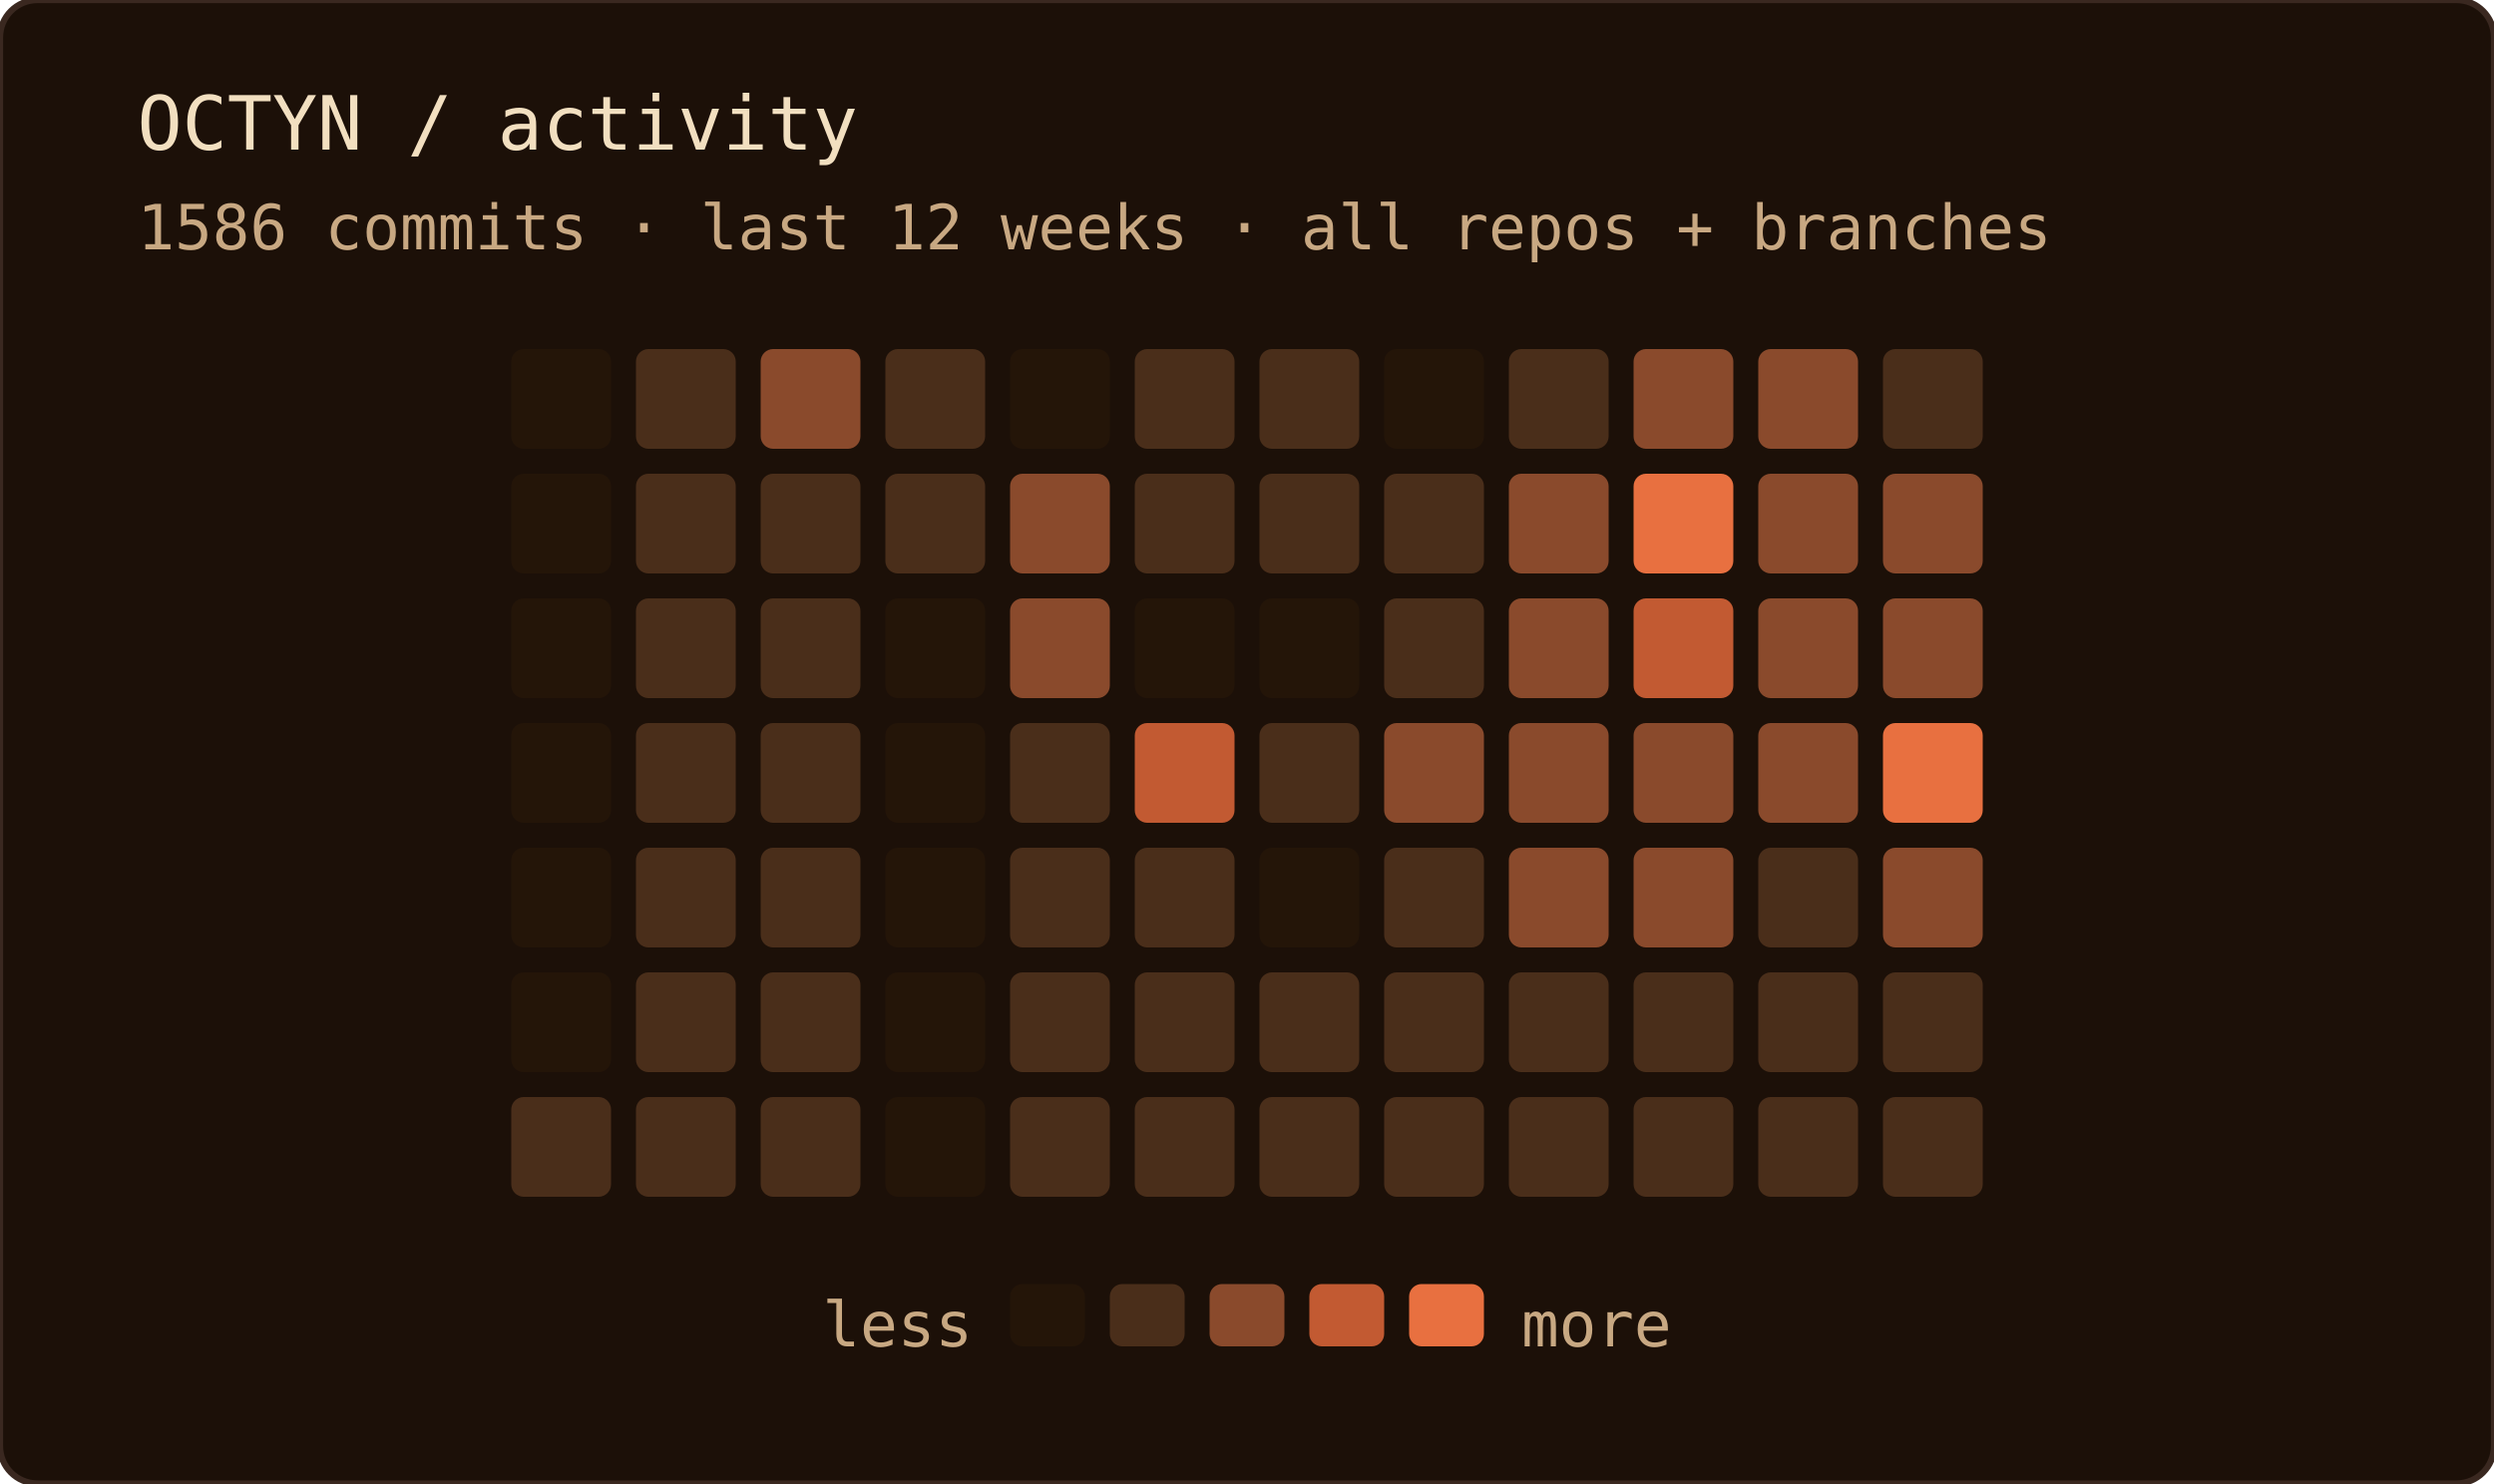
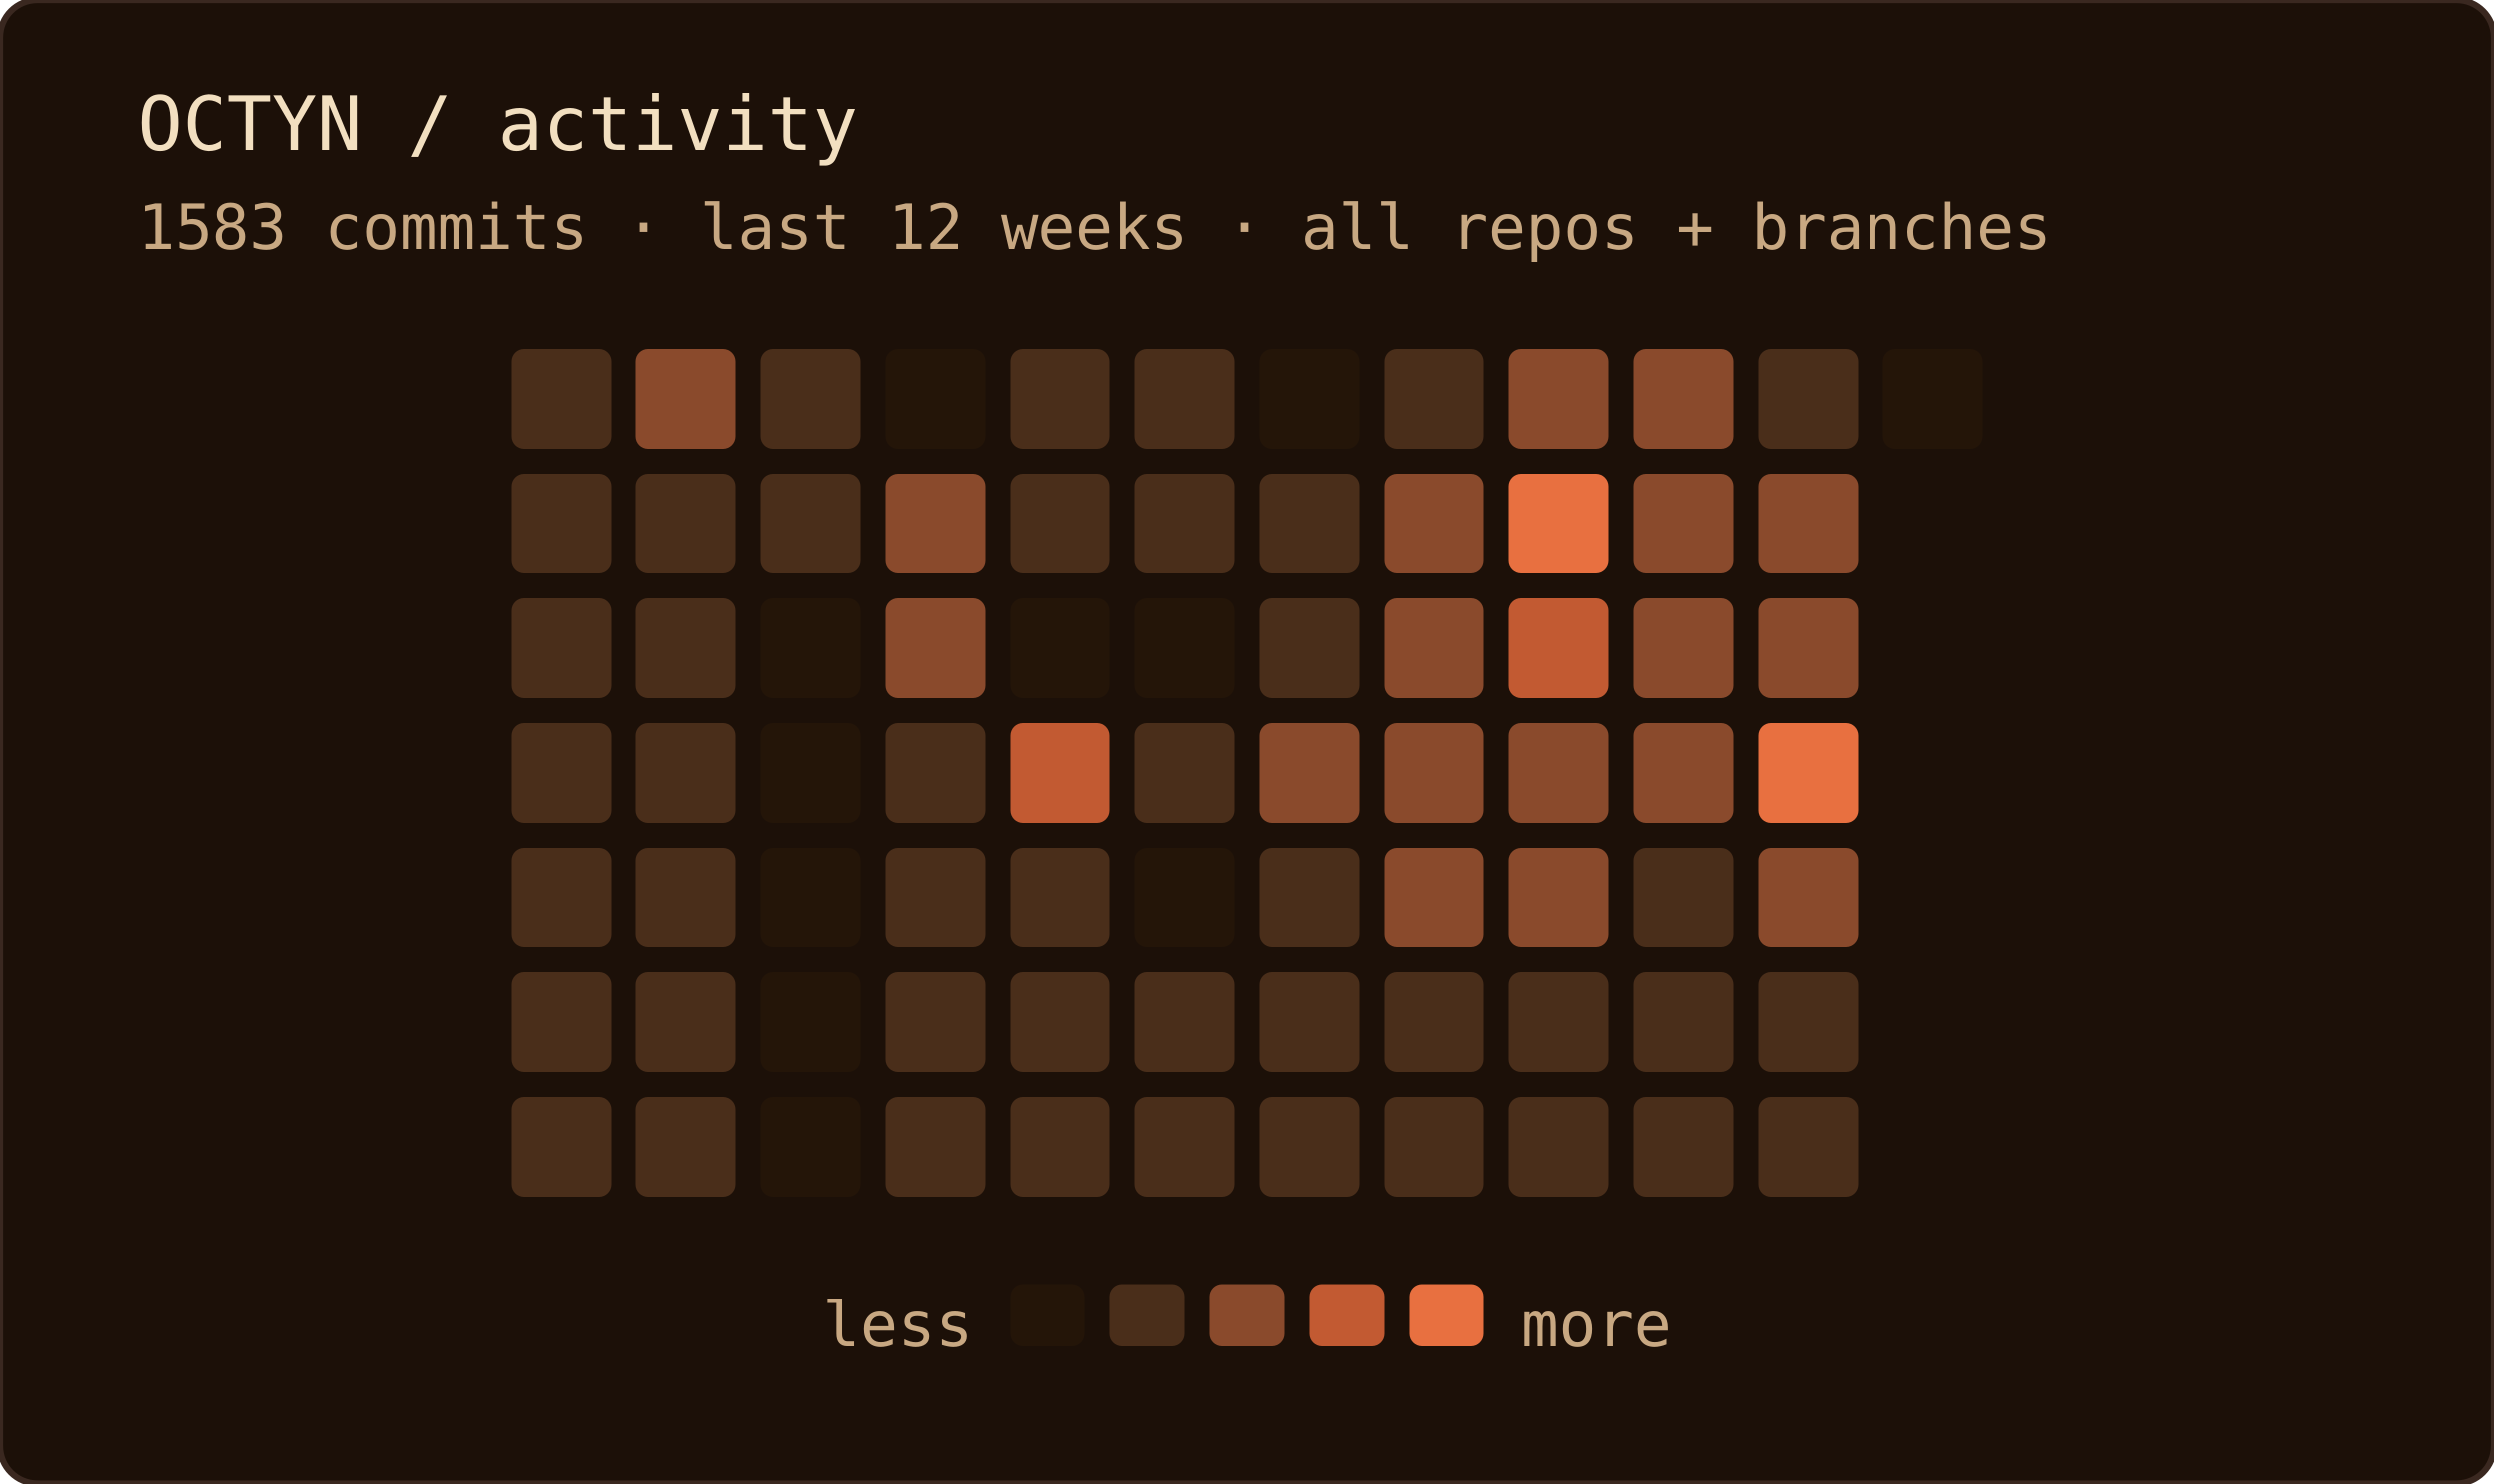
<svg xmlns="http://www.w3.org/2000/svg" width="400" height="238" role="img" aria-label="OCTYN commit activity — last 12 weeks · all repos + branches">
  <rect width="100%" height="100%" rx="6" fill="#1c1008" />
  <rect width="100%" height="100%" rx="6" fill="none" stroke="#3a2820" stroke-width="1" />
  <text x="22" y="24" font-family="'JetBrains Mono', 'Fira Code', ui-monospace, SFMono-Regular, Menlo, monospace" font-size="12" fill="#f2dfc0">OCTYN / activity</text>
-   <text x="22" y="40" font-family="'JetBrains Mono', 'Fira Code', ui-monospace, SFMono-Regular, Menlo, monospace" font-size="10" fill="#c8a882">1586 commits · last 12 weeks · all repos + branches</text>
-   <rect x="82" y="56" width="16" height="16" rx="2" fill="#241508" />
-   <rect x="82" y="76" width="16" height="16" rx="2" fill="#241508" />
-   <rect x="82" y="96" width="16" height="16" rx="2" fill="#241508" />
-   <rect x="82" y="116" width="16" height="16" rx="2" fill="#241508" />
-   <rect x="82" y="136" width="16" height="16" rx="2" fill="#241508" />
-   <rect x="82" y="156" width="16" height="16" rx="2" fill="#241508" />
+   <text x="22" y="40" font-family="'JetBrains Mono', 'Fira Code', ui-monospace, SFMono-Regular, Menlo, monospace" font-size="10" fill="#c8a882">1583 commits · last 12 weeks · all repos + branches</text>
+   <rect x="82" y="56" width="16" height="16" rx="2" fill="#4a2e1a" />
+   <rect x="82" y="76" width="16" height="16" rx="2" fill="#4a2e1a" />
+   <rect x="82" y="96" width="16" height="16" rx="2" fill="#4a2e1a" />
+   <rect x="82" y="116" width="16" height="16" rx="2" fill="#4a2e1a" />
+   <rect x="82" y="136" width="16" height="16" rx="2" fill="#4a2e1a" />
+   <rect x="82" y="156" width="16" height="16" rx="2" fill="#4a2e1a" />
  <rect x="82" y="176" width="16" height="16" rx="2" fill="#4a2e1a" />
-   <rect x="102" y="56" width="16" height="16" rx="2" fill="#4a2e1a" />
+   <rect x="102" y="56" width="16" height="16" rx="2" fill="#8a4a2c" />
  <rect x="102" y="76" width="16" height="16" rx="2" fill="#4a2e1a" />
  <rect x="102" y="96" width="16" height="16" rx="2" fill="#4a2e1a" />
  <rect x="102" y="116" width="16" height="16" rx="2" fill="#4a2e1a" />
  <rect x="102" y="136" width="16" height="16" rx="2" fill="#4a2e1a" />
  <rect x="102" y="156" width="16" height="16" rx="2" fill="#4a2e1a" />
  <rect x="102" y="176" width="16" height="16" rx="2" fill="#4a2e1a" />
-   <rect x="122" y="56" width="16" height="16" rx="2" fill="#8a4a2c" />
+   <rect x="122" y="56" width="16" height="16" rx="2" fill="#4a2e1a" />
  <rect x="122" y="76" width="16" height="16" rx="2" fill="#4a2e1a" />
-   <rect x="122" y="96" width="16" height="16" rx="2" fill="#4a2e1a" />
-   <rect x="122" y="116" width="16" height="16" rx="2" fill="#4a2e1a" />
-   <rect x="122" y="136" width="16" height="16" rx="2" fill="#4a2e1a" />
-   <rect x="122" y="156" width="16" height="16" rx="2" fill="#4a2e1a" />
-   <rect x="122" y="176" width="16" height="16" rx="2" fill="#4a2e1a" />
-   <rect x="142" y="56" width="16" height="16" rx="2" fill="#4a2e1a" />
-   <rect x="142" y="76" width="16" height="16" rx="2" fill="#4a2e1a" />
-   <rect x="142" y="96" width="16" height="16" rx="2" fill="#241508" />
-   <rect x="142" y="116" width="16" height="16" rx="2" fill="#241508" />
-   <rect x="142" y="136" width="16" height="16" rx="2" fill="#241508" />
-   <rect x="142" y="156" width="16" height="16" rx="2" fill="#241508" />
-   <rect x="142" y="176" width="16" height="16" rx="2" fill="#241508" />
-   <rect x="162" y="56" width="16" height="16" rx="2" fill="#241508" />
-   <rect x="162" y="76" width="16" height="16" rx="2" fill="#8a4a2c" />
-   <rect x="162" y="96" width="16" height="16" rx="2" fill="#8a4a2c" />
-   <rect x="162" y="116" width="16" height="16" rx="2" fill="#4a2e1a" />
+   <rect x="122" y="96" width="16" height="16" rx="2" fill="#241508" />
+   <rect x="122" y="116" width="16" height="16" rx="2" fill="#241508" />
+   <rect x="122" y="136" width="16" height="16" rx="2" fill="#241508" />
+   <rect x="122" y="156" width="16" height="16" rx="2" fill="#241508" />
+   <rect x="122" y="176" width="16" height="16" rx="2" fill="#241508" />
+   <rect x="142" y="56" width="16" height="16" rx="2" fill="#241508" />
+   <rect x="142" y="76" width="16" height="16" rx="2" fill="#8a4a2c" />
+   <rect x="142" y="96" width="16" height="16" rx="2" fill="#8a4a2c" />
+   <rect x="142" y="116" width="16" height="16" rx="2" fill="#4a2e1a" />
+   <rect x="142" y="136" width="16" height="16" rx="2" fill="#4a2e1a" />
+   <rect x="142" y="156" width="16" height="16" rx="2" fill="#4a2e1a" />
+   <rect x="142" y="176" width="16" height="16" rx="2" fill="#4a2e1a" />
+   <rect x="162" y="56" width="16" height="16" rx="2" fill="#4a2e1a" />
+   <rect x="162" y="76" width="16" height="16" rx="2" fill="#4a2e1a" />
+   <rect x="162" y="96" width="16" height="16" rx="2" fill="#241508" />
+   <rect x="162" y="116" width="16" height="16" rx="2" fill="#c25a32" />
  <rect x="162" y="136" width="16" height="16" rx="2" fill="#4a2e1a" />
  <rect x="162" y="156" width="16" height="16" rx="2" fill="#4a2e1a" />
  <rect x="162" y="176" width="16" height="16" rx="2" fill="#4a2e1a" />
  <rect x="182" y="56" width="16" height="16" rx="2" fill="#4a2e1a" />
  <rect x="182" y="76" width="16" height="16" rx="2" fill="#4a2e1a" />
  <rect x="182" y="96" width="16" height="16" rx="2" fill="#241508" />
-   <rect x="182" y="116" width="16" height="16" rx="2" fill="#c25a32" />
-   <rect x="182" y="136" width="16" height="16" rx="2" fill="#4a2e1a" />
+   <rect x="182" y="116" width="16" height="16" rx="2" fill="#4a2e1a" />
+   <rect x="182" y="136" width="16" height="16" rx="2" fill="#241508" />
  <rect x="182" y="156" width="16" height="16" rx="2" fill="#4a2e1a" />
  <rect x="182" y="176" width="16" height="16" rx="2" fill="#4a2e1a" />
-   <rect x="202" y="56" width="16" height="16" rx="2" fill="#4a2e1a" />
+   <rect x="202" y="56" width="16" height="16" rx="2" fill="#241508" />
  <rect x="202" y="76" width="16" height="16" rx="2" fill="#4a2e1a" />
-   <rect x="202" y="96" width="16" height="16" rx="2" fill="#241508" />
-   <rect x="202" y="116" width="16" height="16" rx="2" fill="#4a2e1a" />
-   <rect x="202" y="136" width="16" height="16" rx="2" fill="#241508" />
+   <rect x="202" y="96" width="16" height="16" rx="2" fill="#4a2e1a" />
+   <rect x="202" y="116" width="16" height="16" rx="2" fill="#8a4a2c" />
+   <rect x="202" y="136" width="16" height="16" rx="2" fill="#4a2e1a" />
  <rect x="202" y="156" width="16" height="16" rx="2" fill="#4a2e1a" />
  <rect x="202" y="176" width="16" height="16" rx="2" fill="#4a2e1a" />
-   <rect x="222" y="56" width="16" height="16" rx="2" fill="#241508" />
-   <rect x="222" y="76" width="16" height="16" rx="2" fill="#4a2e1a" />
-   <rect x="222" y="96" width="16" height="16" rx="2" fill="#4a2e1a" />
+   <rect x="222" y="56" width="16" height="16" rx="2" fill="#4a2e1a" />
+   <rect x="222" y="76" width="16" height="16" rx="2" fill="#8a4a2c" />
+   <rect x="222" y="96" width="16" height="16" rx="2" fill="#8a4a2c" />
  <rect x="222" y="116" width="16" height="16" rx="2" fill="#8a4a2c" />
-   <rect x="222" y="136" width="16" height="16" rx="2" fill="#4a2e1a" />
+   <rect x="222" y="136" width="16" height="16" rx="2" fill="#8a4a2c" />
  <rect x="222" y="156" width="16" height="16" rx="2" fill="#4a2e1a" />
  <rect x="222" y="176" width="16" height="16" rx="2" fill="#4a2e1a" />
-   <rect x="242" y="56" width="16" height="16" rx="2" fill="#4a2e1a" />
-   <rect x="242" y="76" width="16" height="16" rx="2" fill="#8a4a2c" />
-   <rect x="242" y="96" width="16" height="16" rx="2" fill="#8a4a2c" />
+   <rect x="242" y="56" width="16" height="16" rx="2" fill="#8a4a2c" />
+   <rect x="242" y="76" width="16" height="16" rx="2" fill="#e87040" />
+   <rect x="242" y="96" width="16" height="16" rx="2" fill="#c25a32" />
  <rect x="242" y="116" width="16" height="16" rx="2" fill="#8a4a2c" />
  <rect x="242" y="136" width="16" height="16" rx="2" fill="#8a4a2c" />
  <rect x="242" y="156" width="16" height="16" rx="2" fill="#4a2e1a" />
  <rect x="242" y="176" width="16" height="16" rx="2" fill="#4a2e1a" />
  <rect x="262" y="56" width="16" height="16" rx="2" fill="#8a4a2c" />
-   <rect x="262" y="76" width="16" height="16" rx="2" fill="#e87040" />
-   <rect x="262" y="96" width="16" height="16" rx="2" fill="#c25a32" />
+   <rect x="262" y="76" width="16" height="16" rx="2" fill="#8a4a2c" />
+   <rect x="262" y="96" width="16" height="16" rx="2" fill="#8a4a2c" />
  <rect x="262" y="116" width="16" height="16" rx="2" fill="#8a4a2c" />
-   <rect x="262" y="136" width="16" height="16" rx="2" fill="#8a4a2c" />
+   <rect x="262" y="136" width="16" height="16" rx="2" fill="#4a2e1a" />
  <rect x="262" y="156" width="16" height="16" rx="2" fill="#4a2e1a" />
  <rect x="262" y="176" width="16" height="16" rx="2" fill="#4a2e1a" />
-   <rect x="282" y="56" width="16" height="16" rx="2" fill="#8a4a2c" />
+   <rect x="282" y="56" width="16" height="16" rx="2" fill="#4a2e1a" />
  <rect x="282" y="76" width="16" height="16" rx="2" fill="#8a4a2c" />
  <rect x="282" y="96" width="16" height="16" rx="2" fill="#8a4a2c" />
-   <rect x="282" y="116" width="16" height="16" rx="2" fill="#8a4a2c" />
-   <rect x="282" y="136" width="16" height="16" rx="2" fill="#4a2e1a" />
+   <rect x="282" y="116" width="16" height="16" rx="2" fill="#e87040" />
+   <rect x="282" y="136" width="16" height="16" rx="2" fill="#8a4a2c" />
  <rect x="282" y="156" width="16" height="16" rx="2" fill="#4a2e1a" />
  <rect x="282" y="176" width="16" height="16" rx="2" fill="#4a2e1a" />
-   <rect x="302" y="56" width="16" height="16" rx="2" fill="#4a2e1a" />
-   <rect x="302" y="76" width="16" height="16" rx="2" fill="#8a4a2c" />
-   <rect x="302" y="96" width="16" height="16" rx="2" fill="#8a4a2c" />
-   <rect x="302" y="116" width="16" height="16" rx="2" fill="#e87040" />
-   <rect x="302" y="136" width="16" height="16" rx="2" fill="#8a4a2c" />
-   <rect x="302" y="156" width="16" height="16" rx="2" fill="#4a2e1a" />
-   <rect x="302" y="176" width="16" height="16" rx="2" fill="#4a2e1a" />
+   <rect x="302" y="56" width="16" height="16" rx="2" fill="#241508" />
  <text x="156" y="216" text-anchor="end" font-family="'JetBrains Mono', 'Fira Code', ui-monospace, SFMono-Regular, Menlo, monospace" font-size="10" fill="#c8a882">less</text>
  <rect x="162" y="206" width="12" height="10" rx="2" fill="#241508" />
  <rect x="178" y="206" width="12" height="10" rx="2" fill="#4a2e1a" />
  <rect x="194" y="206" width="12" height="10" rx="2" fill="#8a4a2c" />
  <rect x="210" y="206" width="12" height="10" rx="2" fill="#c25a32" />
  <rect x="226" y="206" width="12" height="10" rx="2" fill="#e87040" />
  <text x="244" y="216" font-family="'JetBrains Mono', 'Fira Code', ui-monospace, SFMono-Regular, Menlo, monospace" font-size="10" fill="#c8a882">more</text>
</svg>
